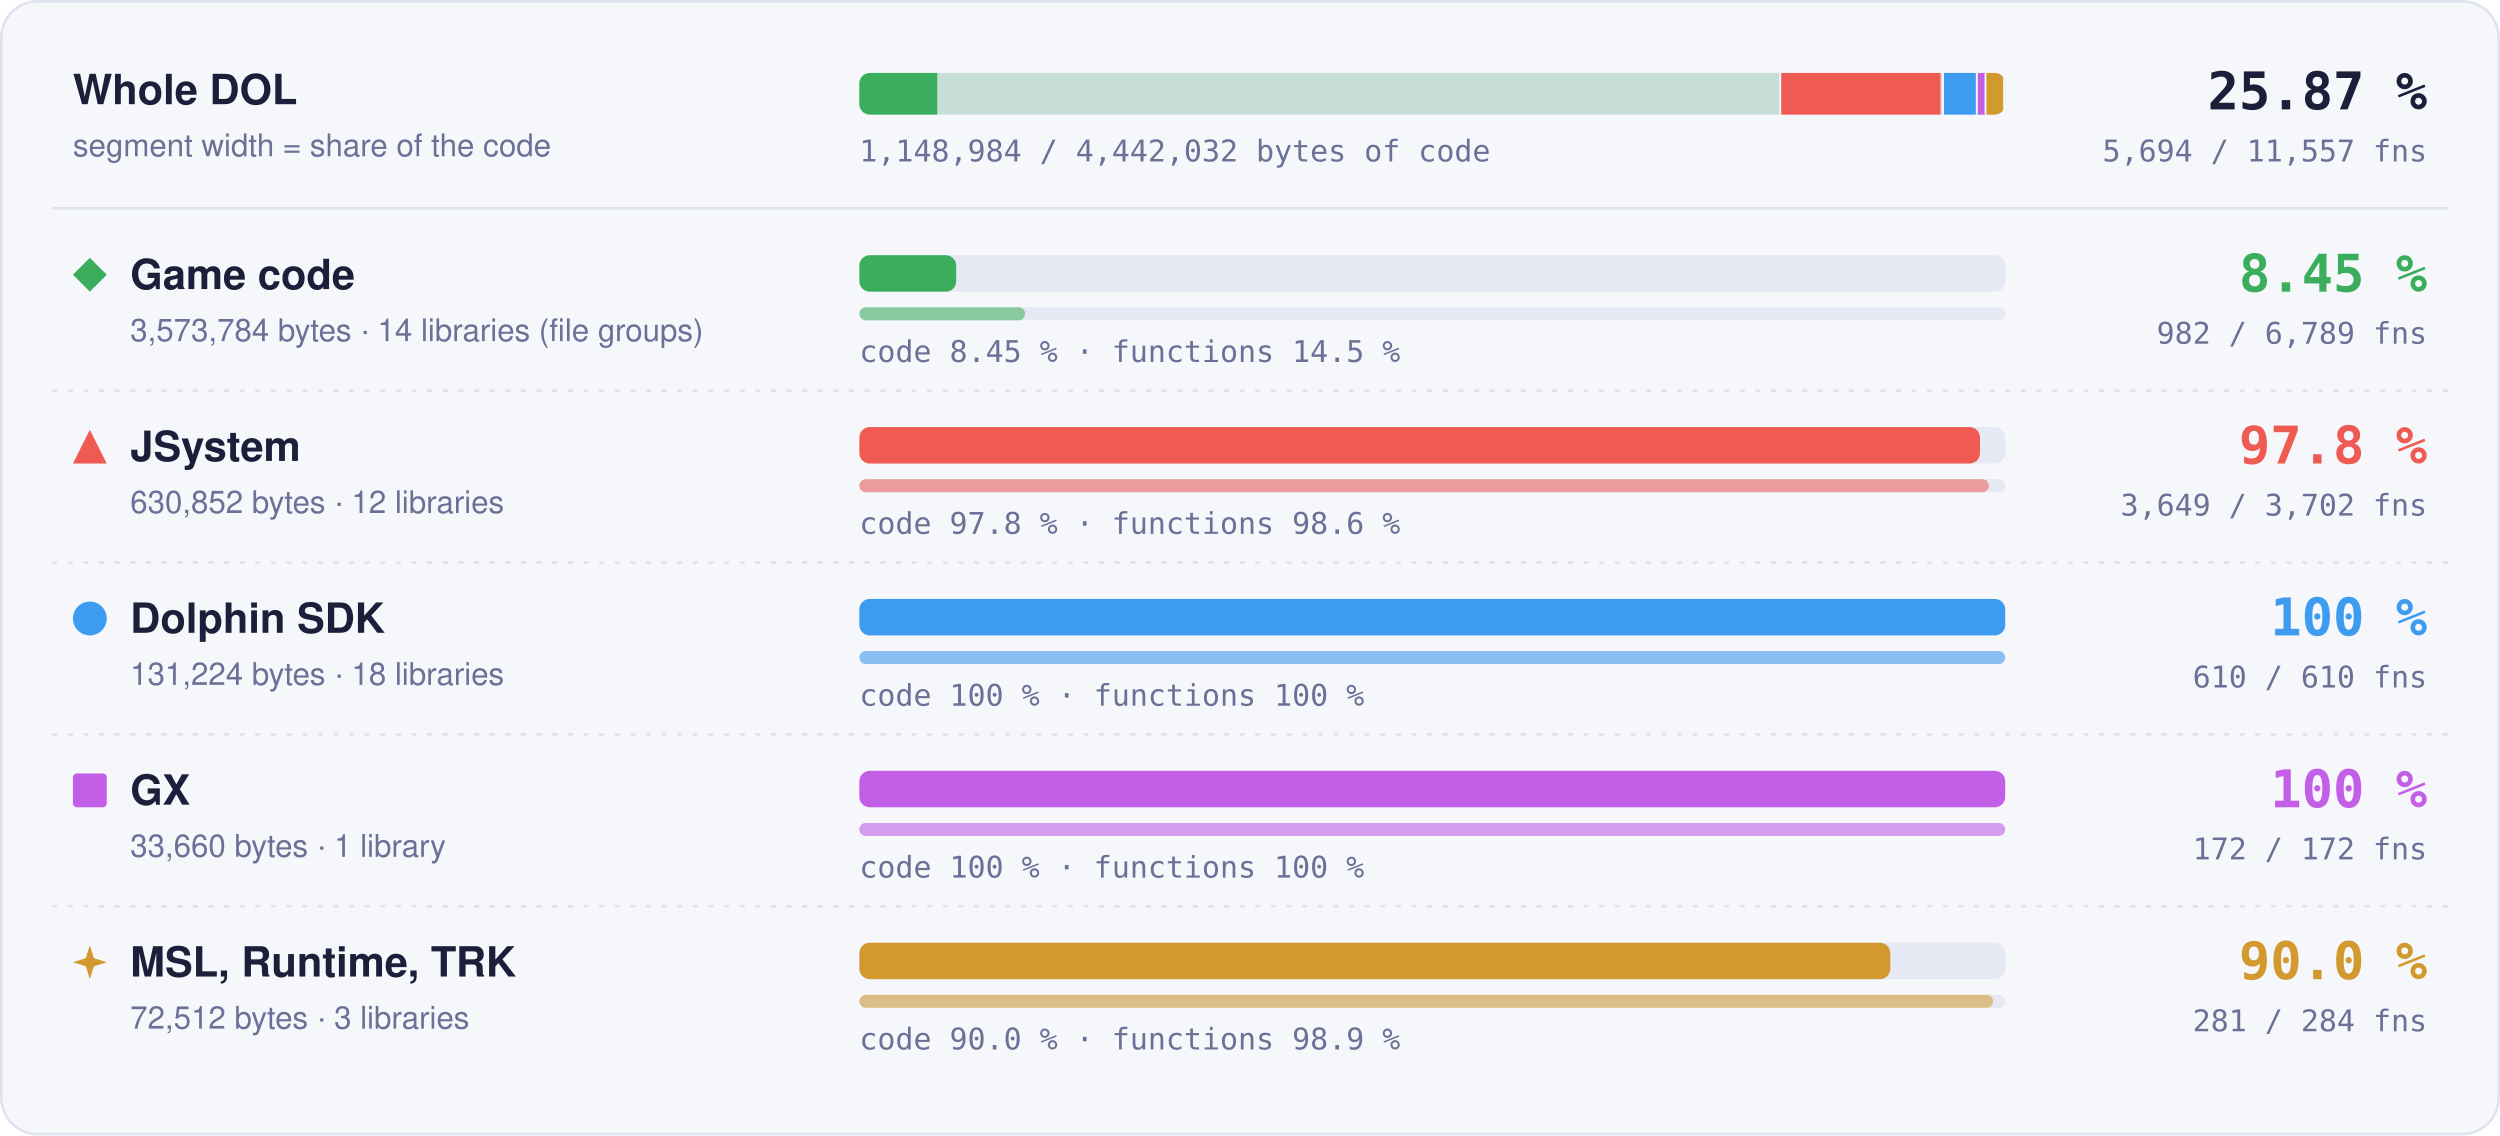
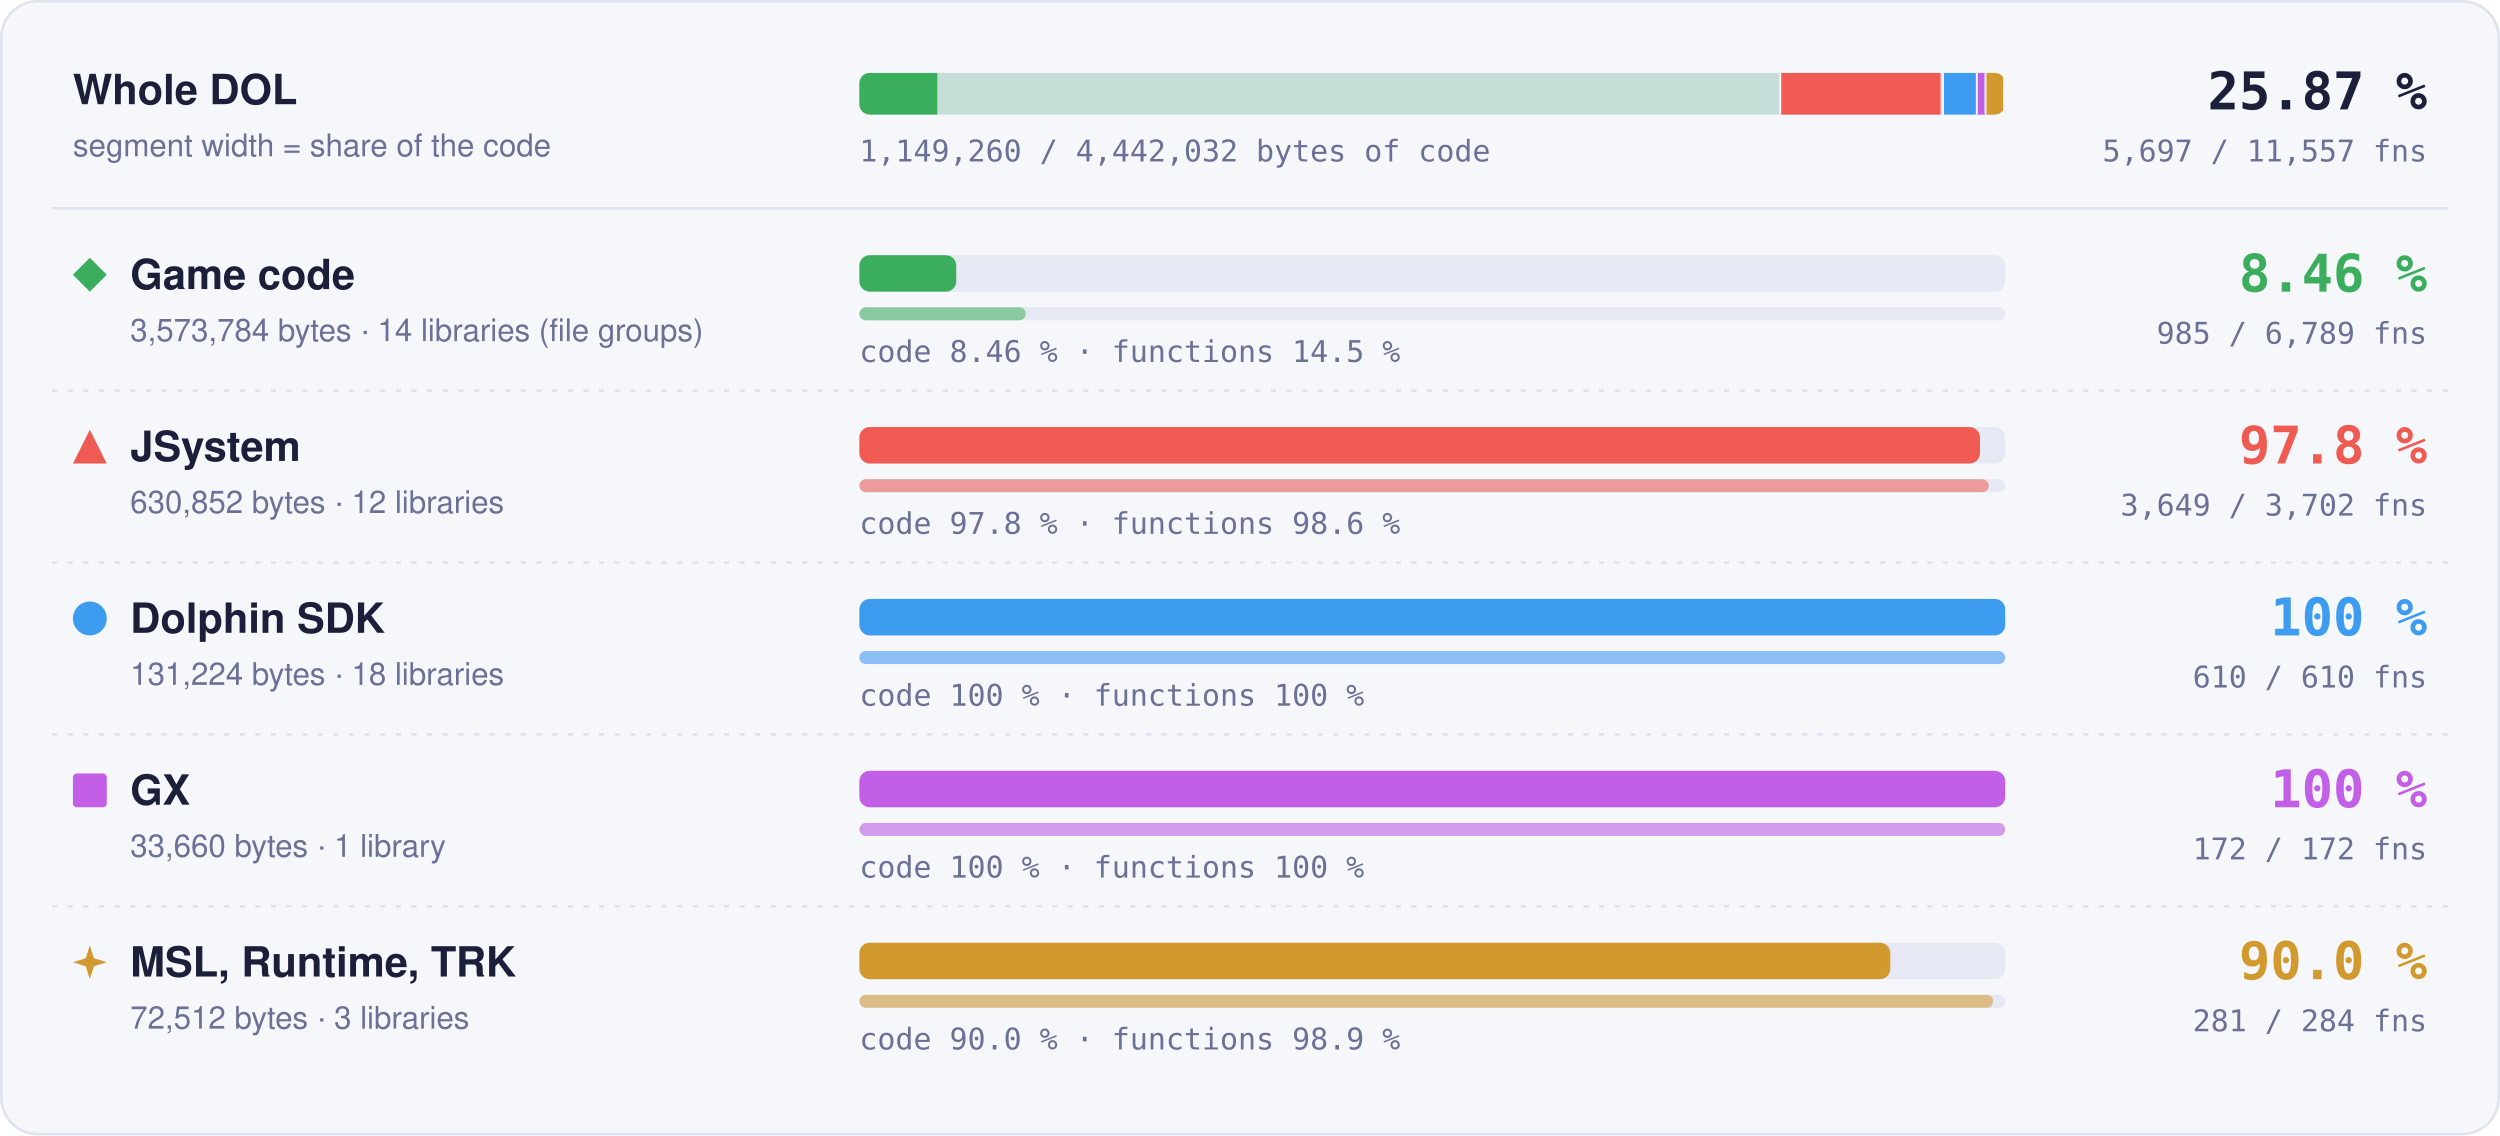
- <svg xmlns="http://www.w3.org/2000/svg" width="960" height="436" viewBox="0 0 960 436" role="img" aria-label="Matched code and functions per region: Game code 8.45 % of code, 982 of 6789 functions; JSystem 97.8 % of code, 3649 of 3702 functions; Dolphin SDK 100 % of code, 610 of 610 functions; GX 100 % of code, 172 of 172 functions; MSL, Runtime, TRK 90.0 % of code, 281 of 284 functions">
+ <svg xmlns="http://www.w3.org/2000/svg" width="960" height="436" viewBox="0 0 960 436" role="img" aria-label="Matched code and functions per region: Game code 8.46 % of code, 985 of 6789 functions; JSystem 97.8 % of code, 3649 of 3702 functions; Dolphin SDK 100 % of code, 610 of 610 functions; GX 100 % of code, 172 of 172 functions; MSL, Runtime, TRK 90.0 % of code, 281 of 284 functions">
  <style>text { font-family: -apple-system, BlinkMacSystemFont, 'Segoe UI', Helvetica, Arial, sans-serif; } .mono { font-family: ui-monospace, SFMono-Regular, 'SF Mono', Menlo, Consolas, monospace; } .grow { transform-box: fill-box; transform-origin: 0 50%; animation: grow 1.4s cubic-bezier(.2,.8,.2,1) both; } @keyframes grow { from { transform: scaleX(0); } } @media (prefers-reduced-motion: reduce) { * { animation: none !important; } }</style>
  <rect x="0.5" y="0.5" width="959" height="435" rx="14" fill="#f6f7fb" stroke="#dfe2ef" />
  <text x="28" y="40" font-size="16" font-weight="700" fill="#1b1f3a">Whole DOL</text>
  <text x="28" y="60" font-size="12" fill="#6b7096">segment width = share of the code</text>
  <rect x="330" y="28" width="440" height="16" rx="4" fill="#e6e8f3" />
  <clipPath id="wb">
    <rect x="330" y="28" width="440" height="16" rx="4" />
  </clipPath>
  <g clip-path="url(#wb)">
    <rect x="330.00" y="28" width="354.00" height="16" fill="#3aae5c" fill-opacity="0.18" />
-     <rect class="grow" x="330.00" y="28" width="29.90" height="16" fill="#3aae5c" />
+     <rect class="grow" x="330.00" y="28" width="29.93" height="16" fill="#3aae5c" />
    <rect x="683.25" y="28" width="1.5" height="16" fill="#f6f7fb" />
    <rect x="684.00" y="28" width="62.49" height="16" fill="#ef5b52" fill-opacity="0.18" />
    <rect class="grow" x="684.00" y="28" width="61.11" height="16" fill="#ef5b52" />
    <rect x="745.74" y="28" width="1.5" height="16" fill="#f6f7fb" />
    <rect x="746.49" y="28" width="13.00" height="16" fill="#3d9cf0" fill-opacity="0.18" />
    <rect class="grow" x="746.49" y="28" width="13.00" height="16" fill="#3d9cf0" />
    <rect x="758.73" y="28" width="1.5" height="16" fill="#f6f7fb" />
    <rect x="759.48" y="28" width="3.33" height="16" fill="#c35ee6" fill-opacity="0.18" />
    <rect class="grow" x="759.48" y="28" width="3.33" height="16" fill="#c35ee6" />
    <rect x="762.07" y="28" width="1.5" height="16" fill="#f6f7fb" />
    <rect x="762.82" y="28" width="7.18" height="16" fill="#d29a2e" fill-opacity="0.18" />
    <rect class="grow" x="762.82" y="28" width="6.46" height="16" fill="#d29a2e" />
    <rect x="769.25" y="28" width="1.5" height="16" fill="#f6f7fb" />
  </g>
  <text x="932" y="42" text-anchor="end" class="mono" font-size="20" font-weight="700" fill="#1b1f3a">25.87 %</text>
-   <text x="932" y="62" text-anchor="end" class="mono" font-size="11.5" fill="#6b7096">5,694 / 11,557 fns</text>
-   <text x="330" y="62" class="mono" font-size="11.5" fill="#6b7096">1,148,984 / 4,442,032 bytes of code</text>
+   <text x="932" y="62" text-anchor="end" class="mono" font-size="11.5" fill="#6b7096">5,697 / 11,557 fns</text>
+   <text x="330" y="62" class="mono" font-size="11.5" fill="#6b7096">1,149,260 / 4,442,032 bytes of code</text>
  <line x1="20" x2="940" y1="80" y2="80" stroke="#dfe2ef" />
  <g fill="#3aae5c">
    <path d="M34.5 99L41 105.5L34.5 112L28 105.5Z" />
  </g>
  <text x="50" y="111" font-size="16" font-weight="700" fill="#1b1f3a">Game code</text>
  <text x="50" y="131" font-size="12" fill="#6b7096">3,573,784 bytes · 14 libraries (file groups)</text>
  <rect x="330" y="98" width="440" height="14" rx="4" fill="#e6e8f3" />
-   <rect class="grow" style="animation-delay:0.0s" x="330" y="98" width="37.17" height="14" rx="4" fill="#3aae5c" />
+   <rect class="grow" style="animation-delay:0.0s" x="330" y="98" width="37.20" height="14" rx="4" fill="#3aae5c" />
  <rect x="330" y="118" width="440" height="5" rx="2.5" fill="#e6e8f3" />
-   <rect class="grow" style="animation-delay:0.2s" x="330" y="118" width="63.64" height="5" rx="2.5" fill="#3aae5c" fill-opacity="0.55" />
-   <text x="330" y="139" class="mono" font-size="11.5" fill="#6b7096">code 8.45 % · functions 14.5 %</text>
-   <text x="932" y="112" text-anchor="end" class="mono" font-size="20" font-weight="700" fill="#3aae5c">8.45 %</text>
-   <text x="932" y="132" text-anchor="end" class="mono" font-size="11.5" fill="#6b7096">982 / 6,789 fns</text>
+   <rect class="grow" style="animation-delay:0.2s" x="330" y="118" width="63.84" height="5" rx="2.5" fill="#3aae5c" fill-opacity="0.55" />
+   <text x="330" y="139" class="mono" font-size="11.5" fill="#6b7096">code 8.46 % · functions 14.5 %</text>
+   <text x="932" y="112" text-anchor="end" class="mono" font-size="20" font-weight="700" fill="#3aae5c">8.46 %</text>
+   <text x="932" y="132" text-anchor="end" class="mono" font-size="11.5" fill="#6b7096">985 / 6,789 fns</text>
  <line x1="20" x2="940" y1="150" y2="150" stroke="#dfe2ef" stroke-dasharray="2 4" />
  <g fill="#ef5b52">
    <path d="M34.5 165L41 178L28 178Z" />
  </g>
  <text x="50" y="177" font-size="16" font-weight="700" fill="#1b1f3a">JSystem</text>
  <text x="50" y="197" font-size="12" fill="#6b7096">630,852 bytes · 12 libraries</text>
  <rect x="330" y="164" width="440" height="14" rx="4" fill="#e6e8f3" />
  <rect class="grow" style="animation-delay:0.1s" x="330" y="164" width="430.31" height="14" rx="4" fill="#ef5b52" />
  <rect x="330" y="184" width="440" height="5" rx="2.5" fill="#e6e8f3" />
  <rect class="grow" style="animation-delay:0.3s" x="330" y="184" width="433.70" height="5" rx="2.5" fill="#ef5b52" fill-opacity="0.55" />
  <text x="330" y="205" class="mono" font-size="11.5" fill="#6b7096">code 97.8 % · functions 98.6 %</text>
  <text x="932" y="178" text-anchor="end" class="mono" font-size="20" font-weight="700" fill="#ef5b52">97.8 %</text>
  <text x="932" y="198" text-anchor="end" class="mono" font-size="11.5" fill="#6b7096">3,649 / 3,702 fns</text>
  <line x1="20" x2="940" y1="216" y2="216" stroke="#dfe2ef" stroke-dasharray="2 4" />
  <g fill="#3d9cf0">
    <circle cx="34.5" cy="237.5" r="6.5" />
  </g>
  <text x="50" y="243" font-size="16" font-weight="700" fill="#1b1f3a">Dolphin SDK</text>
  <text x="50" y="263" font-size="12" fill="#6b7096">131,224 bytes · 18 libraries</text>
  <rect x="330" y="230" width="440" height="14" rx="4" fill="#e6e8f3" />
  <rect class="grow" style="animation-delay:0.2s" x="330" y="230" width="440.00" height="14" rx="4" fill="#3d9cf0" />
  <rect x="330" y="250" width="440" height="5" rx="2.5" fill="#e6e8f3" />
  <rect class="grow" style="animation-delay:0.4s" x="330" y="250" width="440.00" height="5" rx="2.5" fill="#3d9cf0" fill-opacity="0.55" />
  <text x="330" y="271" class="mono" font-size="11.5" fill="#6b7096">code 100 % · functions 100 %</text>
  <text x="932" y="244" text-anchor="end" class="mono" font-size="20" font-weight="700" fill="#3d9cf0">100 %</text>
  <text x="932" y="264" text-anchor="end" class="mono" font-size="11.5" fill="#6b7096">610 / 610 fns</text>
  <line x1="20" x2="940" y1="282" y2="282" stroke="#dfe2ef" stroke-dasharray="2 4" />
  <g fill="#c35ee6">
    <rect x="28" y="297" width="13" height="13" rx="1.5" />
  </g>
  <text x="50" y="309" font-size="16" font-weight="700" fill="#1b1f3a">GX</text>
  <text x="50" y="329" font-size="12" fill="#6b7096">33,660 bytes · 1 library</text>
  <rect x="330" y="296" width="440" height="14" rx="4" fill="#e6e8f3" />
  <rect class="grow" style="animation-delay:0.3s" x="330" y="296" width="440.00" height="14" rx="4" fill="#c35ee6" />
  <rect x="330" y="316" width="440" height="5" rx="2.5" fill="#e6e8f3" />
  <rect class="grow" style="animation-delay:0.5s" x="330" y="316" width="440.00" height="5" rx="2.5" fill="#c35ee6" fill-opacity="0.55" />
  <text x="330" y="337" class="mono" font-size="11.5" fill="#6b7096">code 100 % · functions 100 %</text>
  <text x="932" y="310" text-anchor="end" class="mono" font-size="20" font-weight="700" fill="#c35ee6">100 %</text>
  <text x="932" y="330" text-anchor="end" class="mono" font-size="11.5" fill="#6b7096">172 / 172 fns</text>
  <line x1="20" x2="940" y1="348" y2="348" stroke="#dfe2ef" stroke-dasharray="2 4" />
  <g fill="#d29a2e">
    <path d="M34.5 363L36.06 367.94L41 369.5L36.06 371.06L34.5 376L32.94 371.06L28 369.5L32.94 367.94Z" />
  </g>
  <text x="50" y="375" font-size="16" font-weight="700" fill="#1b1f3a">MSL, Runtime, TRK</text>
  <text x="50" y="395" font-size="12" fill="#6b7096">72,512 bytes · 3 libraries</text>
  <rect x="330" y="362" width="440" height="14" rx="4" fill="#e6e8f3" />
  <rect class="grow" style="animation-delay:0.4s" x="330" y="362" width="395.87" height="14" rx="4" fill="#d29a2e" />
  <rect x="330" y="382" width="440" height="5" rx="2.5" fill="#e6e8f3" />
  <rect class="grow" style="animation-delay:0.6s" x="330" y="382" width="435.35" height="5" rx="2.5" fill="#d29a2e" fill-opacity="0.55" />
  <text x="330" y="403" class="mono" font-size="11.5" fill="#6b7096">code 90.0 % · functions 98.9 %</text>
  <text x="932" y="376" text-anchor="end" class="mono" font-size="20" font-weight="700" fill="#d29a2e">90.0 %</text>
  <text x="932" y="396" text-anchor="end" class="mono" font-size="11.5" fill="#6b7096">281 / 284 fns</text>
</svg>
